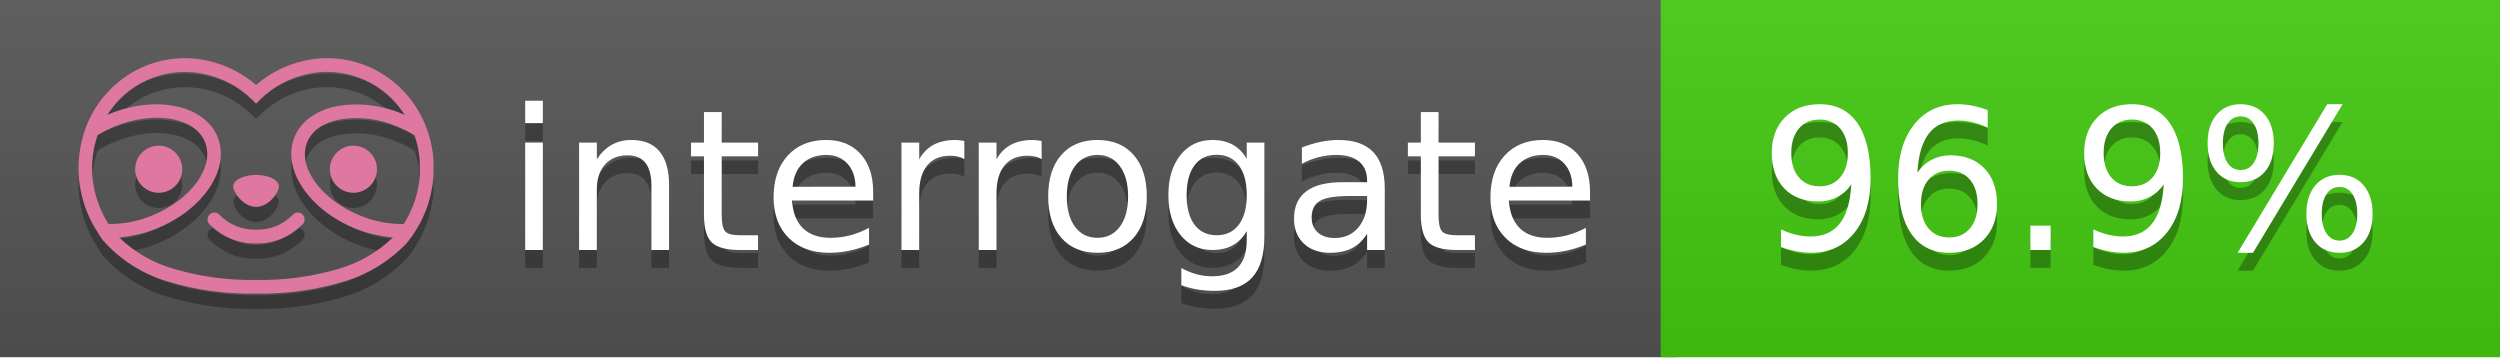
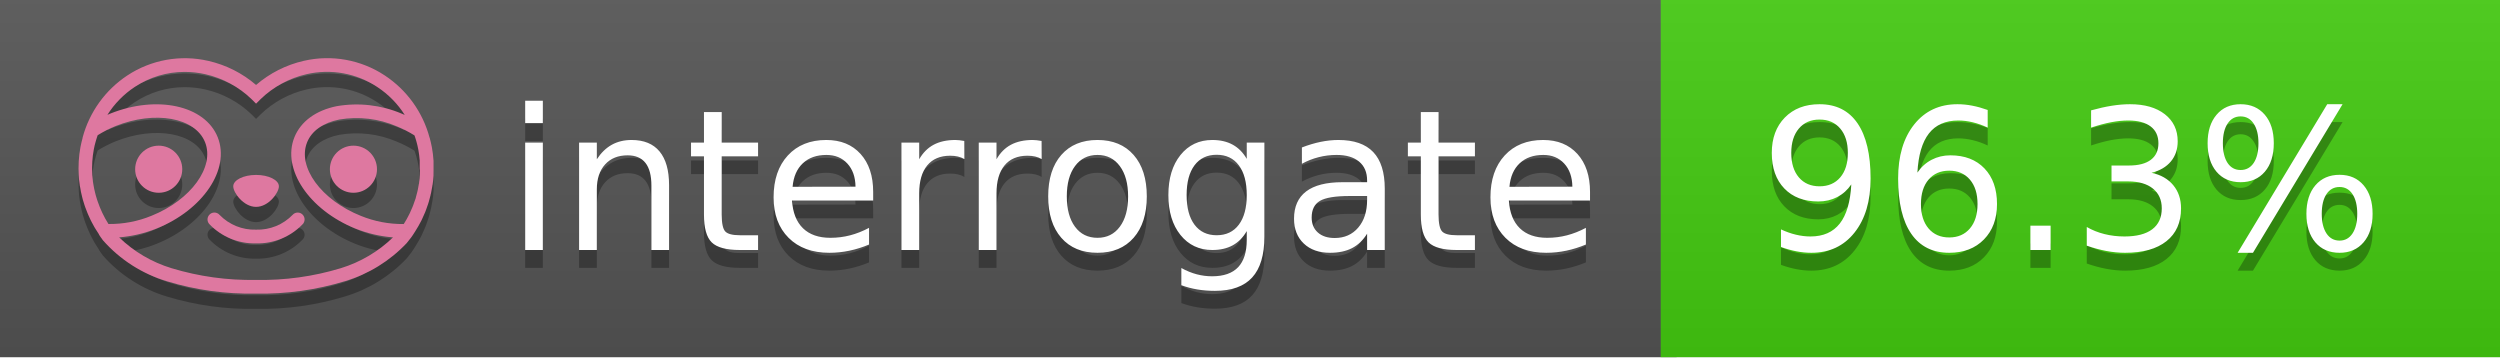
<svg xmlns="http://www.w3.org/2000/svg" width="140" height="20" viewBox="0 0 140 20" version="1.1" xml:space="preserve" style="fill-rule:evenodd;clip-rule:evenodd;stroke-linejoin:round;stroke-miterlimit:2;">
  <g transform="matrix(1,0,0,1,22,0)">
    <g id="backgrounds" transform="matrix(1.32789,0,0,1,-22.3892,0)">
      <rect x="0" y="0" width="71" height="20" style="fill:rgb(85,85,85);" />
    </g>
    <rect x="71" y="0" width="47" height="20" data-interrogate="color" style="fill:#4c1" />
    <g transform="matrix(1.19746,0,0,1,-22.3744,-4.85723e-16)">
      <rect x="0" y="0" width="118" height="20" style="fill:url(#_Linear1);" />
    </g>
  </g>
  <g fill="#fff" text-anchor="middle" font-family="DejaVu Sans,Verdana,Geneva,sans-serif" font-size="110">
    <text x="590" y="150" fill="#010101" fill-opacity=".3" transform="scale(.1)" textLength="610">interrogate</text>
    <text x="590" y="140" transform="scale(.1)" textLength="610">interrogate</text>
-     <text x="1160" y="150" fill="#010101" fill-opacity=".3" transform="scale(.1)" textLength="370" data-interrogate="result">96.9%</text>
-     <text x="1160" y="140" transform="scale(.1)" textLength="370" data-interrogate="result">96.9%</text>
+     <text x="1160" y="150" fill="#010101" fill-opacity=".3" transform="scale(.1)" textLength="370" data-interrogate="result">96.3%</text>
+     <text x="1160" y="140" transform="scale(.1)" textLength="370" data-interrogate="result">96.3%</text>
  </g>
  <g id="logo-shadow" transform="matrix(0.854876,0,0,0.854876,-6.73514,1.732)">
    <g transform="matrix(0.299012,0,0,0.299012,9.70229,-6.68582)">
      <path d="M50,64.25C52.76,64.25 55,61.13 55,59.75C55,58.37 52.76,57.25 50,57.25C47.24,57.25 45,58.37 45,59.75C45,61.13 47.24,64.25 50,64.25Z" style="fill:rgb(1,1,1);fill-opacity:0.3;fill-rule:nonzero;" />
    </g>
    <g transform="matrix(0.299012,0,0,0.299012,9.70229,-6.68582)">
      <path d="M88,49.05C86.506,43.475 83.018,38.638 78.2,35.46C72.969,32.002 66.539,30.844 60.43,32.26C56.576,33.145 52.995,34.958 50,37.54C46.998,34.958 43.411,33.149 39.55,32.27C33.441,30.853 27.011,32.011 21.78,35.47C16.97,38.652 13.489,43.489 12,49.06L12,49.13C11.82,49.79 11.66,50.46 11.53,51.13C11.146,53.207 11.021,55.323 11.16,57.43C11.16,58.03 11.26,58.63 11.34,59.23C11.34,59.51 11.43,59.79 11.48,60.07C11.53,60.35 11.58,60.68 11.64,60.98C11.7,61.28 11.8,61.69 11.89,62.05C11.98,62.41 11.99,62.47 12.05,62.68C12.16,63.07 12.28,63.46 12.41,63.84L12.58,64.34C12.72,64.74 12.88,65.14 13.04,65.53L13.23,65.98C13.403,66.373 13.583,66.767 13.77,67.16L13.99,67.59C14.19,67.97 14.39,68.35 14.61,68.73L14.87,69.15C15.1,69.52 15.33,69.89 15.58,70.26L15.58,70.32L15.99,70.93C16.14,71.14 16.29,71.36 16.45,71.57C20.206,75.83 25.086,78.95 30.53,80.57C36.839,82.48 43.41,83.385 50,83.25C56.599,83.374 63.177,82.456 69.49,80.53C74.644,78.978 79.303,76.102 83,72.19C83.34,71.78 83.65,71.35 84,70.92L84.18,70.66L84.33,70.44L84.41,70.32C84.55,70.12 84.67,69.9 84.81,69.7C85.07,69.3 85.32,68.89 85.55,68.48C85.78,68.07 86.02,67.65 86.23,67.22C86.31,67.05 86.39,66.88 86.47,66.7C86.67,66.28 86.85,65.87 87.03,65.44L87.23,64.92C87.397,64.487 87.55,64.05 87.69,63.61L87.85,63.09C87.98,62.64 88.1,62.19 88.21,61.74C88.21,61.57 88.3,61.39 88.33,61.22C88.43,60.75 88.52,60.22 88.6,59.79C88.6,59.64 88.66,59.49 88.68,59.33C88.77,58.71 88.84,58.08 88.88,57.45L88.88,54.17C88.817,53.164 88.693,52.162 88.51,51.17C88.38,50.5 88.23,49.84 88.05,49.17L88,49.05ZM85.89,56.44L85.89,57.23C85.89,57.78 85.79,58.32 85.72,58.86C85.72,59.01 85.72,59.15 85.65,59.3C85.59,59.7 85.51,60.11 85.43,60.51L85.32,60.99C85.23,61.38 85.12,61.77 85.01,62.16C85.01,62.31 84.93,62.46 84.88,62.6C84.74,63.04 84.59,63.47 84.42,63.9L84.27,64.28C84.1,64.71 83.91,65.14 83.71,65.56C83.51,65.98 83.43,66.12 83.28,66.4L83.01,66.91C82.83,67.223 82.643,67.537 82.45,67.85L82.35,68.01C79.121,68.047 75.918,67.434 72.93,66.21C64.27,62.74 59,55.52 61.18,50.11C62.18,47.6 64.7,45.82 68.26,45.11C72.489,44.395 76.835,44.908 80.78,46.59C82.141,47.144 83.453,47.813 84.7,48.59C84.76,48.76 84.82,48.93 84.88,49.1C84.94,49.27 85.05,49.63 85.12,49.9C85.28,50.5 85.44,51.1 85.55,51.73C85.691,52.507 85.792,53.292 85.85,54.08L85.85,55.89C85.85,56.12 85.91,56.25 85.91,56.45L85.89,56.44ZM17.66,68C16.668,66.435 15.869,64.756 15.28,63L15.17,62.68C15.06,62.35 14.96,62.01 14.87,61.68C14.823,61.493 14.777,61.31 14.73,61.13C14.66,60.84 14.59,60.55 14.53,60.27C14.47,59.99 14.43,59.72 14.38,59.44C14.33,59.16 14.3,59 14.27,58.78C14.2,58.27 14.15,57.78 14.11,57.23L14.11,57.03C14.008,55.236 14.122,53.437 14.45,51.67C14.56,51.06 14.71,50.46 14.88,49.87C14.96,49.59 15.04,49.32 15.13,49.05C15.22,48.78 15.24,48.72 15.3,48.55C16.548,47.774 17.859,47.105 19.22,46.55C27.86,43.09 36.65,44.67 38.82,50.08C40.99,55.49 35.73,62.74 27.09,66.2C24.101,67.431 20.893,68.043 17.66,68ZM68.57,77.68C62.554,79.508 56.287,80.376 50,80.25C43.737,80.37 37.495,79.506 31.5,77.69C27.185,76.38 23.243,74.062 20,70.93C22.815,70.706 25.58,70.055 28.2,69C38.37,64.92 44.39,56 41.6,49C38.81,42 28.27,39.72 18.1,43.8L17.43,44.09C18.973,41.648 21.019,39.561 23.43,37.97C26.671,35.824 30.473,34.68 34.36,34.68C35.884,34.681 37.404,34.852 38.89,35.19C42.694,36.049 46.191,37.935 49,40.64L50,41.64L51,40.64C53.797,37.937 57.279,36.049 61.07,35.18C66.402,33.947 72.014,34.968 76.57,38C78.98,39.588 81.026,41.671 82.57,44.11L81.9,43.82C77.409,41.921 72.464,41.355 67.66,42.19C63.08,43.12 59.79,45.54 58.39,49.02C55.6,55.97 61.62,64.94 71.79,69.02C74.414,70.07 77.182,70.714 80,70.93C76.776,74.05 72.859,76.363 68.57,77.68Z" style="fill:rgb(1,1,1);fill-opacity:0.3;fill-rule:nonzero;" />
    </g>
    <g transform="matrix(0.299012,0,0,0.299012,9.70229,-6.68582)">
      <circle cx="71.33" cy="56" r="5.16" style="fill:rgb(1,1,1);fill-opacity:0.3;" />
    </g>
    <g transform="matrix(0.299012,0,0,0.299012,9.70229,-6.68582)">
      <circle cx="28.67" cy="56" r="5.16" style="fill:rgb(1,1,1);fill-opacity:0.3;" />
    </g>
    <g transform="matrix(0.299012,0,0,0.299012,9.70229,-6.68582)">
      <path d="M58,66C55.912,68.161 53.003,69.339 50,69.24C46.997,69.339 44.088,68.161 42,66C41.714,65.677 41.302,65.491 40.87,65.491C40.042,65.491 39.361,66.172 39.361,67C39.361,67.368 39.496,67.724 39.74,68C42.403,70.804 46.134,72.35 50,72.25C53.862,72.347 57.59,70.802 60.25,68C60.495,67.725 60.63,67.369 60.63,67C60.63,66.174 59.951,65.495 59.125,65.495C58.695,65.495 58.285,65.679 58,66Z" style="fill:rgb(1,1,1);fill-opacity:0.3;fill-rule:nonzero;" />
    </g>
  </g>
  <g id="logo-pink" transform="matrix(0.854876,0,0,0.854876,-6.73514,0.877124)">
    <g transform="matrix(0.299012,0,0,0.299012,9.70229,-6.68582)">
      <path d="M50,64.25C52.76,64.25 55,61.13 55,59.75C55,58.37 52.76,57.25 50,57.25C47.24,57.25 45,58.37 45,59.75C45,61.13 47.24,64.25 50,64.25Z" style="fill:rgb(222,120,160);fill-rule:nonzero;" />
    </g>
    <g transform="matrix(0.299012,0,0,0.299012,9.70229,-6.68582)">
      <path d="M88,49.05C86.506,43.475 83.018,38.638 78.2,35.46C72.969,32.002 66.539,30.844 60.43,32.26C56.576,33.145 52.995,34.958 50,37.54C46.998,34.958 43.411,33.149 39.55,32.27C33.441,30.853 27.011,32.011 21.78,35.47C16.97,38.652 13.489,43.489 12,49.06L12,49.13C11.82,49.79 11.66,50.46 11.53,51.13C11.146,53.207 11.021,55.323 11.16,57.43C11.16,58.03 11.26,58.63 11.34,59.23C11.34,59.51 11.43,59.79 11.48,60.07C11.53,60.35 11.58,60.68 11.64,60.98C11.7,61.28 11.8,61.69 11.89,62.05C11.98,62.41 11.99,62.47 12.05,62.68C12.16,63.07 12.28,63.46 12.41,63.84L12.58,64.34C12.72,64.74 12.88,65.14 13.04,65.53L13.23,65.98C13.403,66.373 13.583,66.767 13.77,67.16L13.99,67.59C14.19,67.97 14.39,68.35 14.61,68.73L14.87,69.15C15.1,69.52 15.33,69.89 15.58,70.26L15.58,70.32L15.99,70.93C16.14,71.14 16.29,71.36 16.45,71.57C20.206,75.83 25.086,78.95 30.53,80.57C36.839,82.48 43.41,83.385 50,83.25C56.599,83.374 63.177,82.456 69.49,80.53C74.644,78.978 79.303,76.102 83,72.19C83.34,71.78 83.65,71.35 84,70.92L84.18,70.66L84.33,70.44L84.41,70.32C84.55,70.12 84.67,69.9 84.81,69.7C85.07,69.3 85.32,68.89 85.55,68.48C85.78,68.07 86.02,67.65 86.23,67.22C86.31,67.05 86.39,66.88 86.47,66.7C86.67,66.28 86.85,65.87 87.03,65.44L87.23,64.92C87.397,64.487 87.55,64.05 87.69,63.61L87.85,63.09C87.98,62.64 88.1,62.19 88.21,61.74C88.21,61.57 88.3,61.39 88.33,61.22C88.43,60.75 88.52,60.22 88.6,59.79C88.6,59.64 88.66,59.49 88.68,59.33C88.77,58.71 88.84,58.08 88.88,57.45L88.88,54.17C88.817,53.164 88.693,52.162 88.51,51.17C88.38,50.5 88.23,49.84 88.05,49.17L88,49.05ZM85.89,56.44L85.89,57.23C85.89,57.78 85.79,58.32 85.72,58.86C85.72,59.01 85.72,59.15 85.65,59.3C85.59,59.7 85.51,60.11 85.43,60.51L85.32,60.99C85.23,61.38 85.12,61.77 85.01,62.16C85.01,62.31 84.93,62.46 84.88,62.6C84.74,63.04 84.59,63.47 84.42,63.9L84.27,64.28C84.1,64.71 83.91,65.14 83.71,65.56C83.51,65.98 83.43,66.12 83.28,66.4L83.01,66.91C82.83,67.223 82.643,67.537 82.45,67.85L82.35,68.01C79.121,68.047 75.918,67.434 72.93,66.21C64.27,62.74 59,55.52 61.18,50.11C62.18,47.6 64.7,45.82 68.26,45.11C72.489,44.395 76.835,44.908 80.78,46.59C82.141,47.144 83.453,47.813 84.7,48.59C84.76,48.76 84.82,48.93 84.88,49.1C84.94,49.27 85.05,49.63 85.12,49.9C85.28,50.5 85.44,51.1 85.55,51.73C85.691,52.507 85.792,53.292 85.85,54.08L85.85,55.89C85.85,56.12 85.91,56.25 85.91,56.45L85.89,56.44ZM17.66,68C16.668,66.435 15.869,64.756 15.28,63L15.17,62.68C15.06,62.35 14.96,62.01 14.87,61.68C14.823,61.493 14.777,61.31 14.73,61.13C14.66,60.84 14.59,60.55 14.53,60.27C14.47,59.99 14.43,59.72 14.38,59.44C14.33,59.16 14.3,59 14.27,58.78C14.2,58.27 14.15,57.78 14.11,57.23L14.11,57.03C14.008,55.236 14.122,53.437 14.45,51.67C14.56,51.06 14.71,50.46 14.88,49.87C14.96,49.59 15.04,49.32 15.13,49.05C15.22,48.78 15.24,48.72 15.3,48.55C16.548,47.774 17.859,47.105 19.22,46.55C27.86,43.09 36.65,44.67 38.82,50.08C40.99,55.49 35.73,62.74 27.09,66.2C24.101,67.431 20.893,68.043 17.66,68ZM68.57,77.68C62.554,79.508 56.287,80.376 50,80.25C43.737,80.37 37.495,79.506 31.5,77.69C27.185,76.38 23.243,74.062 20,70.93C22.815,70.706 25.58,70.055 28.2,69C38.37,64.92 44.39,56 41.6,49C38.81,42 28.27,39.72 18.1,43.8L17.43,44.09C18.973,41.648 21.019,39.561 23.43,37.97C26.671,35.824 30.473,34.68 34.36,34.68C35.884,34.681 37.404,34.852 38.89,35.19C42.694,36.049 46.191,37.935 49,40.64L50,41.64L51,40.64C53.797,37.937 57.279,36.049 61.07,35.18C66.402,33.947 72.014,34.968 76.57,38C78.98,39.588 81.026,41.671 82.57,44.11L81.9,43.82C77.409,41.921 72.464,41.355 67.66,42.19C63.08,43.12 59.79,45.54 58.39,49.02C55.6,55.97 61.62,64.94 71.79,69.02C74.414,70.07 77.182,70.714 80,70.93C76.776,74.05 72.859,76.363 68.57,77.68Z" style="fill:rgb(222,120,160);fill-rule:nonzero;" />
    </g>
    <g transform="matrix(0.299012,0,0,0.299012,9.70229,-6.68582)">
      <circle cx="71.33" cy="56" r="5.16" style="fill:rgb(222,120,160);" />
    </g>
    <g transform="matrix(0.299012,0,0,0.299012,9.70229,-6.68582)">
      <circle cx="28.67" cy="56" r="5.16" style="fill:rgb(222,120,160);" />
    </g>
    <g transform="matrix(0.299012,0,0,0.299012,9.70229,-6.68582)">
      <path d="M58,66C55.912,68.161 53.003,69.339 50,69.24C46.997,69.339 44.088,68.161 42,66C41.714,65.677 41.302,65.491 40.87,65.491C40.042,65.491 39.361,66.172 39.361,67C39.361,67.368 39.496,67.724 39.74,68C42.403,70.804 46.134,72.35 50,72.25C53.862,72.347 57.59,70.802 60.25,68C60.495,67.725 60.63,67.369 60.63,67C60.63,66.174 59.951,65.495 59.125,65.495C58.695,65.495 58.285,65.679 58,66Z" style="fill:rgb(222,120,160);fill-rule:nonzero;" />
    </g>
  </g>
  <defs>
    <linearGradient id="_Linear1" x1="0" y1="0" x2="1" y2="0" gradientUnits="userSpaceOnUse" gradientTransform="matrix(1.22465e-15,20,-20,1.22465e-15,0,0)">
      <stop offset="0" style="stop-color:rgb(187,187,187);stop-opacity:0.1" />
      <stop offset="1" style="stop-color:black;stop-opacity:0.1" />
    </linearGradient>
  </defs>
</svg>
